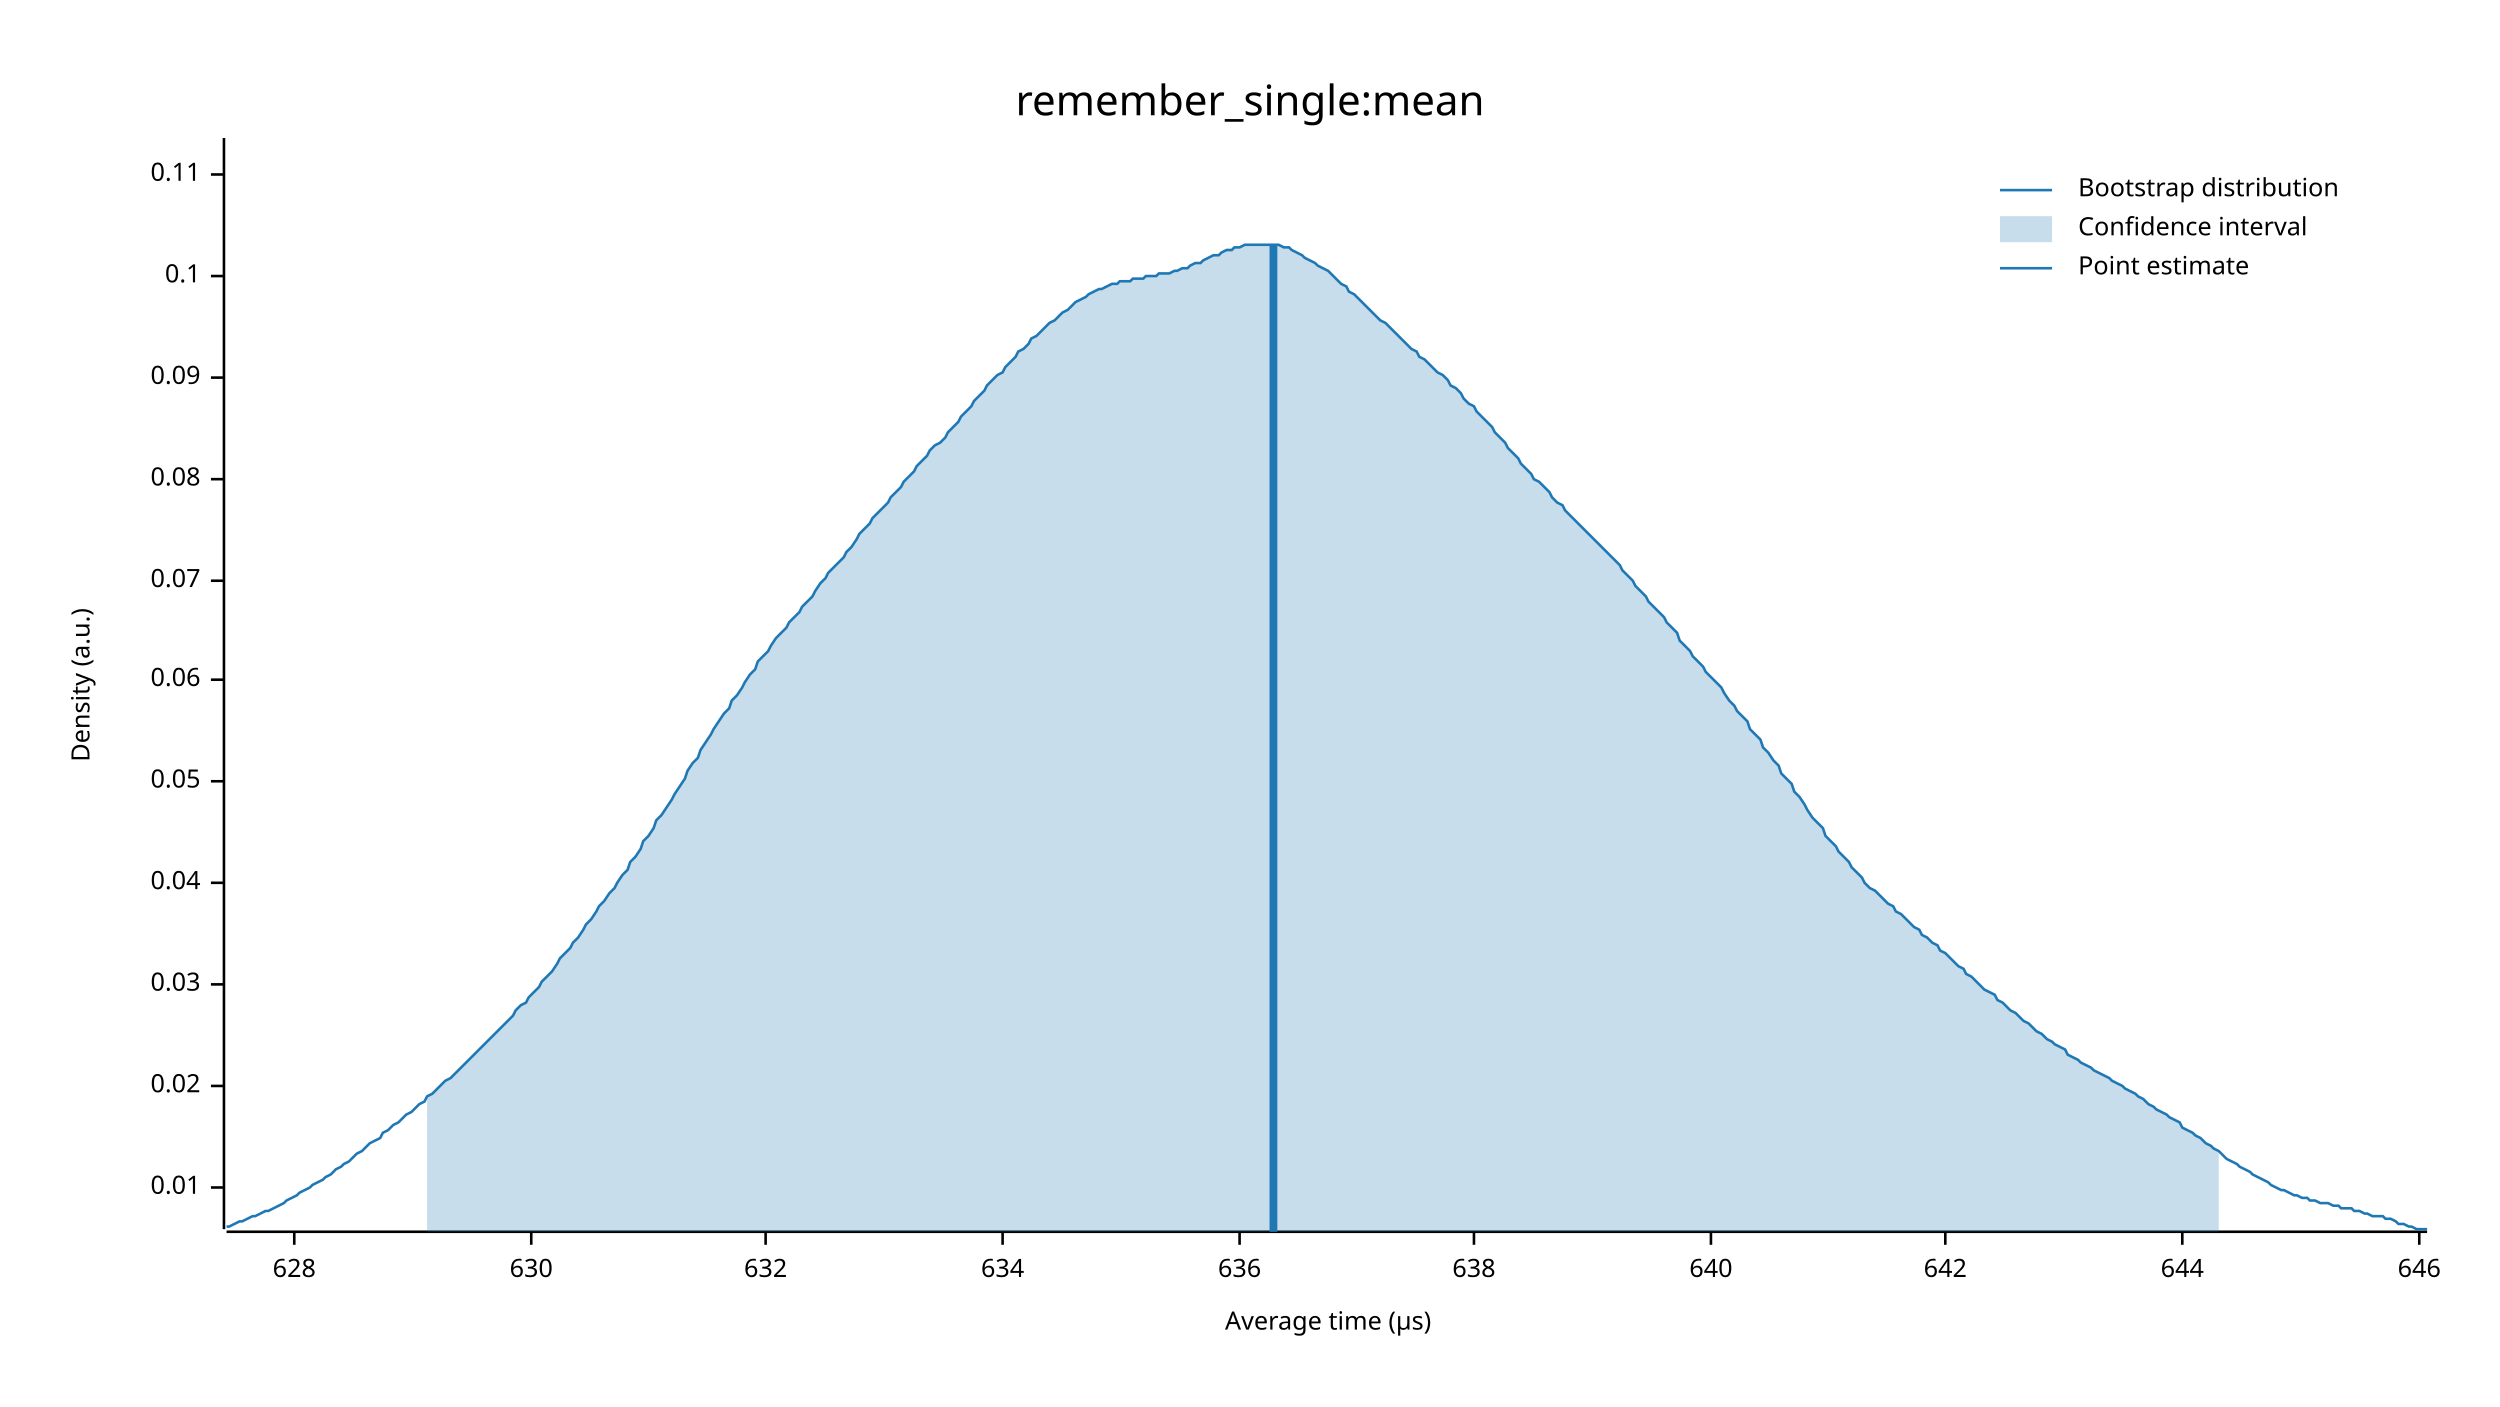
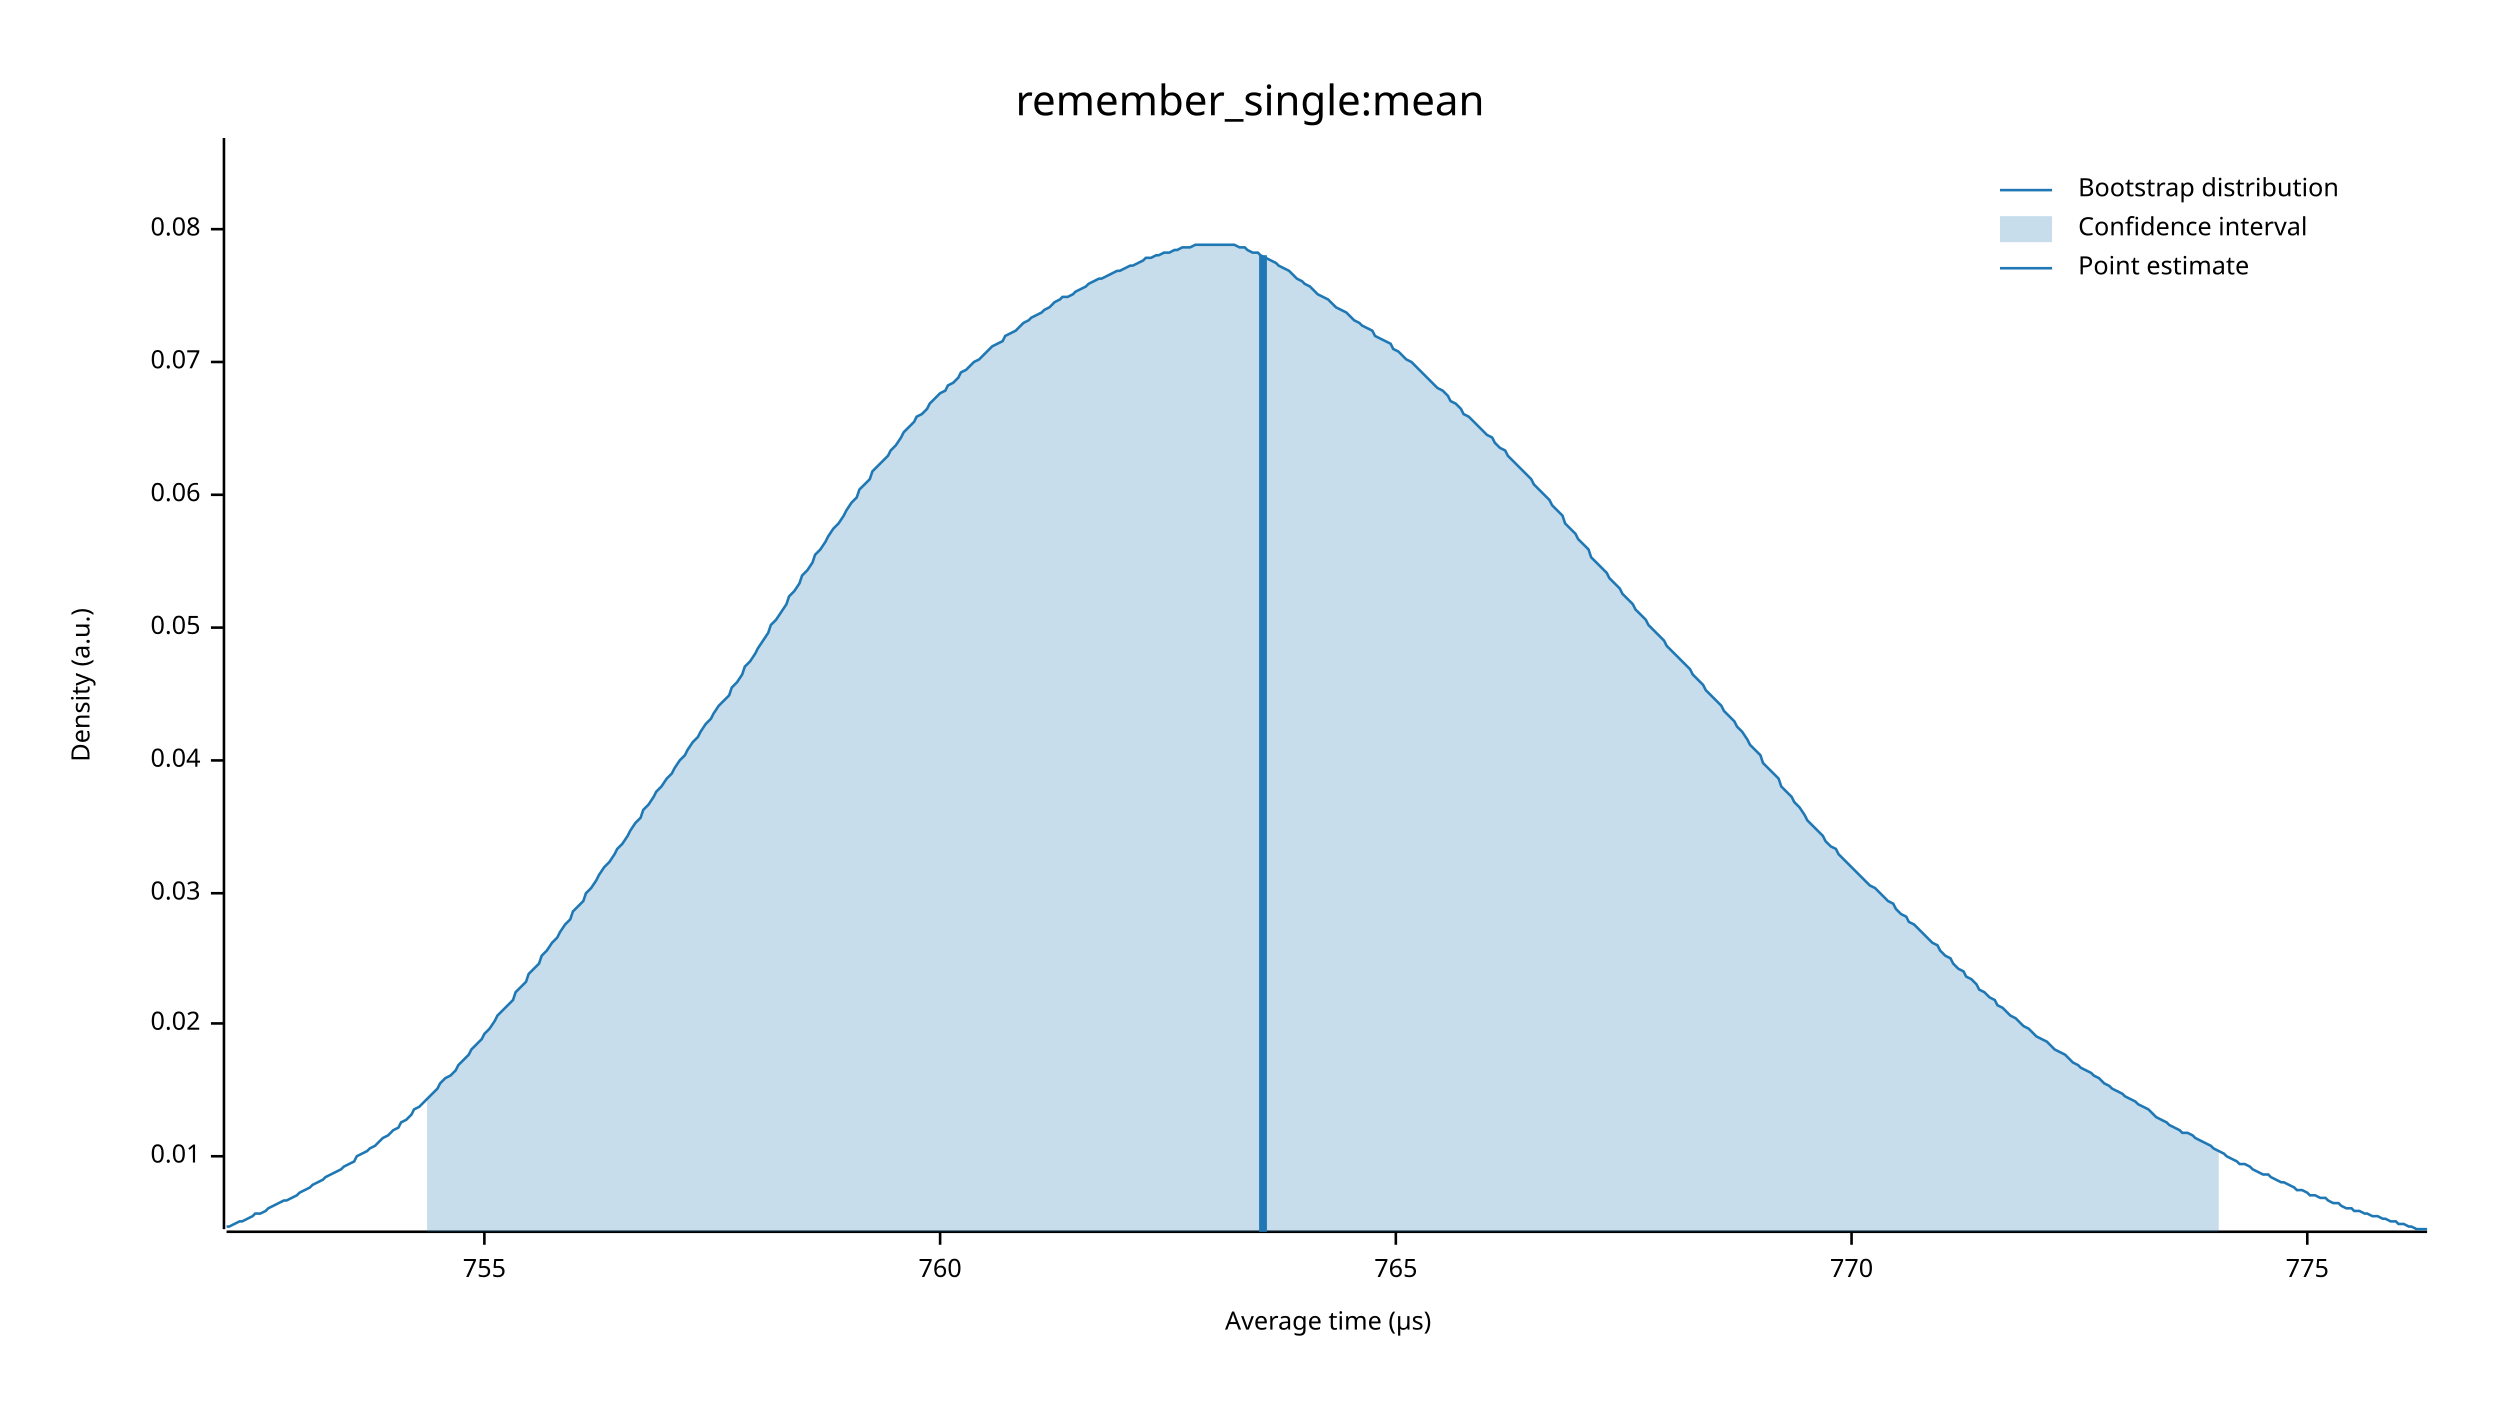
<svg xmlns="http://www.w3.org/2000/svg" width="960" height="540" viewBox="0 0 960 540">
  <text x="480" y="32" dy="0.76em" text-anchor="middle" font-family="sans-serif" font-size="16.129" opacity="1" fill="#000000">
remember_single:mean
</text>
  <text x="27" y="263" dy="0.76em" text-anchor="middle" font-family="sans-serif" font-size="9.677" opacity="1" fill="#000000" transform="rotate(270, 27, 263)">
Density (a.u.)
</text>
  <text x="510" y="513" dy="-0.5ex" text-anchor="middle" font-family="sans-serif" font-size="9.677" opacity="1" fill="#000000">
Average time (µs)
</text>
  <polyline fill="none" opacity="1" stroke="#000000" stroke-width="1" points="86,53 86,472 " />
-   <text x="77" y="456" dy="0.5ex" text-anchor="end" font-family="sans-serif" font-size="9.677" opacity="1" fill="#000000">
+   <text x="77" y="444" dy="0.5ex" text-anchor="end" font-family="sans-serif" font-size="9.677" opacity="1" fill="#000000">
0.01
</text>
-   <polyline fill="none" opacity="1" stroke="#000000" stroke-width="1" points="81,456 86,456 " />
-   <text x="77" y="417" dy="0.5ex" text-anchor="end" font-family="sans-serif" font-size="9.677" opacity="1" fill="#000000">
+   <polyline fill="none" opacity="1" stroke="#000000" stroke-width="1" points="81,444 86,444 " />
+   <text x="77" y="393" dy="0.5ex" text-anchor="end" font-family="sans-serif" font-size="9.677" opacity="1" fill="#000000">
0.02
</text>
-   <polyline fill="none" opacity="1" stroke="#000000" stroke-width="1" points="81,417 86,417 " />
-   <text x="77" y="378" dy="0.5ex" text-anchor="end" font-family="sans-serif" font-size="9.677" opacity="1" fill="#000000">
+   <polyline fill="none" opacity="1" stroke="#000000" stroke-width="1" points="81,393 86,393 " />
+   <text x="77" y="343" dy="0.5ex" text-anchor="end" font-family="sans-serif" font-size="9.677" opacity="1" fill="#000000">
0.03
</text>
-   <polyline fill="none" opacity="1" stroke="#000000" stroke-width="1" points="81,378 86,378 " />
-   <text x="77" y="339" dy="0.5ex" text-anchor="end" font-family="sans-serif" font-size="9.677" opacity="1" fill="#000000">
+   <polyline fill="none" opacity="1" stroke="#000000" stroke-width="1" points="81,343 86,343 " />
+   <text x="77" y="292" dy="0.5ex" text-anchor="end" font-family="sans-serif" font-size="9.677" opacity="1" fill="#000000">
0.04
</text>
-   <polyline fill="none" opacity="1" stroke="#000000" stroke-width="1" points="81,339 86,339 " />
-   <text x="77" y="300" dy="0.5ex" text-anchor="end" font-family="sans-serif" font-size="9.677" opacity="1" fill="#000000">
+   <polyline fill="none" opacity="1" stroke="#000000" stroke-width="1" points="81,292 86,292 " />
+   <text x="77" y="241" dy="0.5ex" text-anchor="end" font-family="sans-serif" font-size="9.677" opacity="1" fill="#000000">
0.05
</text>
-   <polyline fill="none" opacity="1" stroke="#000000" stroke-width="1" points="81,300 86,300 " />
-   <text x="77" y="261" dy="0.5ex" text-anchor="end" font-family="sans-serif" font-size="9.677" opacity="1" fill="#000000">
+   <polyline fill="none" opacity="1" stroke="#000000" stroke-width="1" points="81,241 86,241 " />
+   <text x="77" y="190" dy="0.5ex" text-anchor="end" font-family="sans-serif" font-size="9.677" opacity="1" fill="#000000">
0.06
</text>
-   <polyline fill="none" opacity="1" stroke="#000000" stroke-width="1" points="81,261 86,261 " />
-   <text x="77" y="223" dy="0.5ex" text-anchor="end" font-family="sans-serif" font-size="9.677" opacity="1" fill="#000000">
+   <polyline fill="none" opacity="1" stroke="#000000" stroke-width="1" points="81,190 86,190 " />
+   <text x="77" y="139" dy="0.5ex" text-anchor="end" font-family="sans-serif" font-size="9.677" opacity="1" fill="#000000">
0.07
</text>
-   <polyline fill="none" opacity="1" stroke="#000000" stroke-width="1" points="81,223 86,223 " />
-   <text x="77" y="184" dy="0.5ex" text-anchor="end" font-family="sans-serif" font-size="9.677" opacity="1" fill="#000000">
+   <polyline fill="none" opacity="1" stroke="#000000" stroke-width="1" points="81,139 86,139 " />
+   <text x="77" y="88" dy="0.5ex" text-anchor="end" font-family="sans-serif" font-size="9.677" opacity="1" fill="#000000">
0.08
</text>
-   <polyline fill="none" opacity="1" stroke="#000000" stroke-width="1" points="81,184 86,184 " />
-   <text x="77" y="145" dy="0.5ex" text-anchor="end" font-family="sans-serif" font-size="9.677" opacity="1" fill="#000000">
- 0.09
+   <polyline fill="none" opacity="1" stroke="#000000" stroke-width="1" points="81,88 86,88 " />
+   <polyline fill="none" opacity="1" stroke="#000000" stroke-width="1" points="87,473 932,473 " />
+   <text x="186" y="483" dy="0.76em" text-anchor="middle" font-family="sans-serif" font-size="9.677" opacity="1" fill="#000000">
+ 755
</text>
-   <polyline fill="none" opacity="1" stroke="#000000" stroke-width="1" points="81,145 86,145 " />
-   <text x="77" y="106" dy="0.5ex" text-anchor="end" font-family="sans-serif" font-size="9.677" opacity="1" fill="#000000">
- 0.1
+   <polyline fill="none" opacity="1" stroke="#000000" stroke-width="1" points="186,473 186,478 " />
+   <text x="361" y="483" dy="0.76em" text-anchor="middle" font-family="sans-serif" font-size="9.677" opacity="1" fill="#000000">
+ 760
</text>
-   <polyline fill="none" opacity="1" stroke="#000000" stroke-width="1" points="81,106 86,106 " />
-   <text x="77" y="67" dy="0.5ex" text-anchor="end" font-family="sans-serif" font-size="9.677" opacity="1" fill="#000000">
- 0.11
+   <polyline fill="none" opacity="1" stroke="#000000" stroke-width="1" points="361,473 361,478 " />
+   <text x="536" y="483" dy="0.76em" text-anchor="middle" font-family="sans-serif" font-size="9.677" opacity="1" fill="#000000">
+ 765
</text>
-   <polyline fill="none" opacity="1" stroke="#000000" stroke-width="1" points="81,67 86,67 " />
-   <polyline fill="none" opacity="1" stroke="#000000" stroke-width="1" points="87,473 932,473 " />
-   <text x="113" y="483" dy="0.76em" text-anchor="middle" font-family="sans-serif" font-size="9.677" opacity="1" fill="#000000">
- 628
+   <polyline fill="none" opacity="1" stroke="#000000" stroke-width="1" points="536,473 536,478 " />
+   <text x="711" y="483" dy="0.76em" text-anchor="middle" font-family="sans-serif" font-size="9.677" opacity="1" fill="#000000">
+ 770
</text>
-   <polyline fill="none" opacity="1" stroke="#000000" stroke-width="1" points="113,473 113,478 " />
-   <text x="204" y="483" dy="0.76em" text-anchor="middle" font-family="sans-serif" font-size="9.677" opacity="1" fill="#000000">
- 630
+   <polyline fill="none" opacity="1" stroke="#000000" stroke-width="1" points="711,473 711,478 " />
+   <text x="886" y="483" dy="0.76em" text-anchor="middle" font-family="sans-serif" font-size="9.677" opacity="1" fill="#000000">
+ 775
</text>
-   <polyline fill="none" opacity="1" stroke="#000000" stroke-width="1" points="204,473 204,478 " />
-   <text x="294" y="483" dy="0.76em" text-anchor="middle" font-family="sans-serif" font-size="9.677" opacity="1" fill="#000000">
- 632
- </text>
-   <polyline fill="none" opacity="1" stroke="#000000" stroke-width="1" points="294,473 294,478 " />
-   <text x="385" y="483" dy="0.76em" text-anchor="middle" font-family="sans-serif" font-size="9.677" opacity="1" fill="#000000">
- 634
- </text>
-   <polyline fill="none" opacity="1" stroke="#000000" stroke-width="1" points="385,473 385,478 " />
-   <text x="476" y="483" dy="0.76em" text-anchor="middle" font-family="sans-serif" font-size="9.677" opacity="1" fill="#000000">
- 636
- </text>
-   <polyline fill="none" opacity="1" stroke="#000000" stroke-width="1" points="476,473 476,478 " />
-   <text x="566" y="483" dy="0.76em" text-anchor="middle" font-family="sans-serif" font-size="9.677" opacity="1" fill="#000000">
- 638
- </text>
-   <polyline fill="none" opacity="1" stroke="#000000" stroke-width="1" points="566,473 566,478 " />
-   <text x="657" y="483" dy="0.76em" text-anchor="middle" font-family="sans-serif" font-size="9.677" opacity="1" fill="#000000">
- 640
- </text>
-   <polyline fill="none" opacity="1" stroke="#000000" stroke-width="1" points="657,473 657,478 " />
-   <text x="747" y="483" dy="0.76em" text-anchor="middle" font-family="sans-serif" font-size="9.677" opacity="1" fill="#000000">
- 642
- </text>
-   <polyline fill="none" opacity="1" stroke="#000000" stroke-width="1" points="747,473 747,478 " />
-   <text x="838" y="483" dy="0.76em" text-anchor="middle" font-family="sans-serif" font-size="9.677" opacity="1" fill="#000000">
- 644
- </text>
-   <polyline fill="none" opacity="1" stroke="#000000" stroke-width="1" points="838,473 838,478 " />
-   <text x="929" y="483" dy="0.76em" text-anchor="middle" font-family="sans-serif" font-size="9.677" opacity="1" fill="#000000">
- 646
- </text>
-   <polyline fill="none" opacity="1" stroke="#000000" stroke-width="1" points="929,473 929,478 " />
-   <polyline fill="none" opacity="1" stroke="#1F78B4" stroke-width="1" points="87,471 88,471 90,470 92,469 93,469 95,468 97,467 98,467 100,466 102,465 103,465 105,464 107,463 109,462 110,461 112,460 114,459 115,458 117,457 119,456 120,455 122,454 124,453 125,452 127,451 129,449 131,448 132,447 134,446 136,444 137,443 139,442 141,440 142,439 144,438 146,437 147,435 149,434 151,432 153,431 154,430 156,428 158,427 159,426 161,424 163,423 164,421 166,420 168,418 169,417 171,415 173,414 175,412 176,411 178,409 180,407 181,406 183,404 185,402 186,401 188,399 190,397 191,396 193,394 195,392 197,390 198,388 200,386 202,385 203,383 205,381 207,379 208,377 210,375 212,373 214,370 215,368 217,366 219,364 220,362 222,360 224,357 225,355 227,353 229,350 230,348 232,346 234,343 236,341 237,339 239,336 241,334 242,331 244,329 246,326 247,323 249,321 251,318 252,315 254,313 256,310 258,307 259,305 261,302 263,299 264,296 266,293 268,291 269,288 271,285 273,282 274,280 276,277 278,274 280,272 281,269 283,267 285,264 286,262 288,259 290,257 291,254 293,252 295,250 296,248 298,245 300,243 302,241 303,239 305,237 307,235 308,233 310,231 312,229 313,227 315,224 317,222 318,220 320,218 322,216 324,214 325,212 327,210 329,207 330,205 332,203 334,201 335,199 337,197 339,195 341,193 342,191 344,189 346,187 347,185 349,183 351,181 352,179 354,177 356,175 357,173 359,171 361,170 363,168 364,166 366,164 368,162 369,160 371,158 373,156 374,154 376,152 378,150 379,148 381,146 383,144 385,143 386,141 388,139 390,137 391,135 393,134 395,132 396,130 398,129 400,127 401,126 403,124 405,123 407,121 408,120 410,119 412,117 413,116 415,115 417,114 418,113 420,112 422,111 423,111 425,110 427,109 429,109 430,108 432,108 434,108 435,107 437,107 439,107 440,106 442,106 444,106 445,105 447,105 449,105 451,104 452,104 454,103 456,103 457,102 459,101 461,101 462,100 464,99 466,98 468,98 469,97 471,96 473,96 474,95 476,95 478,94 479,94 481,94 483,94 484,94 486,94 488,94 490,94 491,94 493,95 495,95 496,96 498,97 500,98 501,99 503,100 505,101 506,102 508,103 510,104 512,106 513,107 515,109 517,110 518,112 520,113 522,115 523,116 525,118 527,120 528,121 530,123 532,124 534,126 535,127 537,129 539,131 540,132 542,134 544,135 545,137 547,138 549,140 550,141 552,143 554,144 556,146 557,148 559,149 561,151 562,153 564,155 566,156 567,158 569,160 571,162 573,164 574,166 576,168 578,170 579,172 581,174 583,176 584,178 586,180 588,182 589,184 591,185 593,187 595,189 596,191 598,193 600,194 601,196 603,198 605,200 606,201 608,203 610,205 611,206 613,208 615,210 617,212 618,213 620,215 622,217 623,219 625,221 627,223 628,225 630,227 632,229 633,231 635,233 637,235 639,237 640,239 642,241 644,243 645,246 647,248 649,250 650,252 652,254 654,256 655,258 657,260 659,262 661,264 662,266 664,269 666,271 667,273 669,275 671,277 672,280 674,282 676,284 677,287 679,289 681,292 683,294 684,297 686,299 688,301 689,304 691,306 693,309 694,311 696,314 698,316 700,318 701,321 703,323 705,325 706,327 708,329 710,331 711,333 713,335 715,337 716,339 718,341 720,342 722,344 723,345 725,347 727,348 728,350 730,351 732,353 733,354 735,356 737,357 738,359 740,360 742,362 744,363 745,365 747,366 749,368 750,369 752,371 754,372 755,374 757,375 759,377 760,378 762,380 764,381 766,382 767,384 769,385 771,387 772,388 774,389 776,391 777,392 779,393 781,395 782,396 784,397 786,399 788,400 789,401 791,402 793,403 794,405 796,406 798,407 799,408 801,409 803,410 804,411 806,412 808,413 810,414 811,415 813,416 815,417 816,418 818,419 820,420 821,421 823,422 825,424 827,425 828,426 830,427 832,428 833,429 835,430 837,431 838,433 840,434 842,435 843,436 845,437 847,439 849,440 850,441 852,442 854,444 855,445 857,446 859,447 860,448 862,449 864,450 865,451 867,452 869,453 871,454 872,455 874,456 876,457 877,457 879,458 881,459 882,459 884,460 886,460 887,461 889,461 891,462 893,462 894,462 896,463 898,463 899,464 901,464 903,464 904,465 906,465 908,466 909,466 911,467 913,467 915,467 916,468 918,468 920,469 921,470 923,470 925,471 926,471 928,472 930,472 932,472 " />
-   <polygon opacity="0.25" fill="#1F78B4" points="164,421 166,420 168,418 169,417 171,415 173,414 175,412 176,411 178,409 180,407 181,406 183,404 185,402 186,401 188,399 190,397 191,396 193,394 195,392 197,390 198,388 200,386 202,385 203,383 205,381 207,379 208,377 210,375 212,373 214,370 215,368 217,366 219,364 220,362 222,360 224,357 225,355 227,353 229,350 230,348 232,346 234,343 236,341 237,339 239,336 241,334 242,331 244,329 246,326 247,323 249,321 251,318 252,315 254,313 256,310 258,307 259,305 261,302 263,299 264,296 266,293 268,291 269,288 271,285 273,282 274,280 276,277 278,274 280,272 281,269 283,267 285,264 286,262 288,259 290,257 291,254 293,252 295,250 296,248 298,245 300,243 302,241 303,239 305,237 307,235 308,233 310,231 312,229 313,227 315,224 317,222 318,220 320,218 322,216 324,214 325,212 327,210 329,207 330,205 332,203 334,201 335,199 337,197 339,195 341,193 342,191 344,189 346,187 347,185 349,183 351,181 352,179 354,177 356,175 357,173 359,171 361,170 363,168 364,166 366,164 368,162 369,160 371,158 373,156 374,154 376,152 378,150 379,148 381,146 383,144 385,143 386,141 388,139 390,137 391,135 393,134 395,132 396,130 398,129 400,127 401,126 403,124 405,123 407,121 408,120 410,119 412,117 413,116 415,115 417,114 418,113 420,112 422,111 423,111 425,110 427,109 429,109 430,108 432,108 434,108 435,107 437,107 439,107 440,106 442,106 444,106 445,105 447,105 449,105 451,104 452,104 454,103 456,103 457,102 459,101 461,101 462,100 464,99 466,98 468,98 469,97 471,96 473,96 474,95 476,95 478,94 479,94 481,94 483,94 484,94 486,94 488,94 490,94 491,94 493,95 495,95 496,96 498,97 500,98 501,99 503,100 505,101 506,102 508,103 510,104 512,106 513,107 515,109 517,110 518,112 520,113 522,115 523,116 525,118 527,120 528,121 530,123 532,124 534,126 535,127 537,129 539,131 540,132 542,134 544,135 545,137 547,138 549,140 550,141 552,143 554,144 556,146 557,148 559,149 561,151 562,153 564,155 566,156 567,158 569,160 571,162 573,164 574,166 576,168 578,170 579,172 581,174 583,176 584,178 586,180 588,182 589,184 591,185 593,187 595,189 596,191 598,193 600,194 601,196 603,198 605,200 606,201 608,203 610,205 611,206 613,208 615,210 617,212 618,213 620,215 622,217 623,219 625,221 627,223 628,225 630,227 632,229 633,231 635,233 637,235 639,237 640,239 642,241 644,243 645,246 647,248 649,250 650,252 652,254 654,256 655,258 657,260 659,262 661,264 662,266 664,269 666,271 667,273 669,275 671,277 672,280 674,282 676,284 677,287 679,289 681,292 683,294 684,297 686,299 688,301 689,304 691,306 693,309 694,311 696,314 698,316 700,318 701,321 703,323 705,325 706,327 708,329 710,331 711,333 713,335 715,337 716,339 718,341 720,342 722,344 723,345 725,347 727,348 728,350 730,351 732,353 733,354 735,356 737,357 738,359 740,360 742,362 744,363 745,365 747,366 749,368 750,369 752,371 754,372 755,374 757,375 759,377 760,378 762,380 764,381 766,382 767,384 769,385 771,387 772,388 774,389 776,391 777,392 779,393 781,395 782,396 784,397 786,399 788,400 789,401 791,402 793,403 794,405 796,406 798,407 799,408 801,409 803,410 804,411 806,412 808,413 810,414 811,415 813,416 815,417 816,418 818,419 820,420 821,421 823,422 825,424 827,425 828,426 830,427 832,428 833,429 835,430 837,431 838,433 840,434 842,435 843,436 845,437 847,439 849,440 850,441 852,442 852,473 164,473 " />
-   <polyline fill="none" opacity="1" stroke="#1F78B4" stroke-width="3" points="489,473 489,94 " />
+   <polyline fill="none" opacity="1" stroke="#000000" stroke-width="1" points="886,473 886,478 " />
+   <polyline fill="none" opacity="1" stroke="#1F78B4" stroke-width="1" points="87,471 88,471 90,470 92,469 93,469 95,468 97,467 98,466 100,466 102,465 103,464 105,463 107,462 109,461 110,461 112,460 114,459 115,458 117,457 119,456 120,455 122,454 124,453 125,452 127,451 129,450 131,449 132,448 134,447 136,446 137,444 139,443 141,442 142,441 144,440 146,438 147,437 149,436 151,434 153,433 154,431 156,430 158,428 159,426 161,425 163,423 164,422 166,420 168,418 169,416 171,414 173,413 175,411 176,409 178,407 180,405 181,403 183,401 185,399 186,397 188,395 190,392 191,390 193,388 195,386 197,384 198,381 200,379 202,377 203,374 205,372 207,370 208,367 210,365 212,362 214,360 215,358 217,355 219,353 220,350 222,348 224,346 225,343 227,341 229,338 230,336 232,333 234,331 236,328 237,326 239,324 241,321 242,319 244,316 246,314 247,311 249,309 251,306 252,304 254,302 256,299 258,297 259,295 261,292 263,290 264,288 266,285 268,283 269,281 271,278 273,276 274,274 276,271 278,269 280,267 281,264 283,262 285,259 286,256 288,254 290,251 291,249 293,246 295,243 296,240 298,238 300,235 302,232 303,229 305,227 307,224 308,221 310,219 312,216 313,213 315,211 317,208 318,206 320,203 322,201 324,198 325,196 327,193 329,191 330,188 332,186 334,184 335,181 337,179 339,177 341,175 342,173 344,171 346,168 347,166 349,164 351,162 352,160 354,159 356,157 357,155 359,153 361,151 363,150 364,148 366,147 368,145 369,143 371,142 373,140 374,139 376,138 378,136 379,135 381,133 383,132 385,131 386,129 388,128 390,127 391,126 393,124 395,123 396,122 398,121 400,120 401,119 403,118 405,116 407,115 408,114 410,114 412,113 413,112 415,111 417,110 418,109 420,108 422,107 423,107 425,106 427,105 429,104 430,104 432,103 434,102 435,102 437,101 439,100 440,99 442,99 444,98 445,98 447,97 449,97 451,96 452,96 454,95 456,95 457,95 459,94 461,94 462,94 464,94 466,94 468,94 469,94 471,94 473,94 474,94 476,95 478,95 479,96 481,97 483,97 484,98 486,99 488,100 490,101 491,102 493,103 495,104 496,105 498,107 500,108 501,109 503,110 505,112 506,113 508,114 510,115 512,117 513,118 515,119 517,120 518,121 520,123 522,124 523,125 525,126 527,127 528,129 530,130 532,131 534,132 535,134 537,135 539,137 540,138 542,139 544,141 545,142 547,144 549,146 550,147 552,149 554,150 556,152 557,154 559,155 561,157 562,159 564,160 566,162 567,163 569,165 571,167 573,168 574,170 576,172 578,173 579,175 581,177 583,179 584,180 586,182 588,184 589,186 591,188 593,190 595,192 596,194 598,196 600,198 601,201 603,203 605,205 606,207 608,209 610,211 611,214 613,216 615,218 617,220 618,222 620,224 622,226 623,228 625,230 627,232 628,234 630,236 632,238 633,240 635,242 637,244 639,246 640,248 642,250 644,252 645,253 647,255 649,257 650,259 652,261 654,263 655,265 657,267 659,269 661,271 662,273 664,275 666,277 667,279 669,281 671,284 672,286 674,288 676,290 677,293 679,295 681,297 683,299 684,302 686,304 688,306 689,308 691,310 693,313 694,315 696,317 698,319 700,321 701,323 703,325 705,326 706,328 708,330 710,332 711,333 713,335 715,337 716,338 718,340 720,341 722,343 723,344 725,346 727,347 728,349 730,351 732,352 733,354 735,355 737,357 738,358 740,360 742,362 744,363 745,365 747,367 749,368 750,370 752,372 754,373 755,375 757,376 759,378 760,380 762,381 764,383 766,384 767,386 769,387 771,389 772,390 774,391 776,393 777,394 779,395 781,397 782,398 784,399 786,400 788,402 789,403 791,404 793,405 794,406 796,408 798,409 799,410 801,411 803,412 804,413 806,414 808,416 810,417 811,418 813,419 815,420 816,421 818,422 820,423 821,424 823,425 825,426 827,428 828,429 830,430 832,431 833,432 835,433 837,434 838,435 840,435 842,436 843,437 845,438 847,439 849,440 850,441 852,442 854,443 855,444 857,445 859,446 860,447 862,447 864,448 865,449 867,450 869,451 871,451 872,452 874,453 876,454 877,454 879,455 881,456 882,457 884,457 886,458 887,459 889,459 891,460 893,460 894,461 896,462 898,462 899,463 901,464 903,464 904,465 906,465 908,466 909,466 911,467 913,467 915,468 916,468 918,469 920,469 921,470 923,470 925,471 926,471 928,472 930,472 932,472 " />
+   <polygon opacity="0.25" fill="#1F78B4" points="164,422 166,420 168,418 169,416 171,414 173,413 175,411 176,409 178,407 180,405 181,403 183,401 185,399 186,397 188,395 190,392 191,390 193,388 195,386 197,384 198,381 200,379 202,377 203,374 205,372 207,370 208,367 210,365 212,362 214,360 215,358 217,355 219,353 220,350 222,348 224,346 225,343 227,341 229,338 230,336 232,333 234,331 236,328 237,326 239,324 241,321 242,319 244,316 246,314 247,311 249,309 251,306 252,304 254,302 256,299 258,297 259,295 261,292 263,290 264,288 266,285 268,283 269,281 271,278 273,276 274,274 276,271 278,269 280,267 281,264 283,262 285,259 286,256 288,254 290,251 291,249 293,246 295,243 296,240 298,238 300,235 302,232 303,229 305,227 307,224 308,221 310,219 312,216 313,213 315,211 317,208 318,206 320,203 322,201 324,198 325,196 327,193 329,191 330,188 332,186 334,184 335,181 337,179 339,177 341,175 342,173 344,171 346,168 347,166 349,164 351,162 352,160 354,159 356,157 357,155 359,153 361,151 363,150 364,148 366,147 368,145 369,143 371,142 373,140 374,139 376,138 378,136 379,135 381,133 383,132 385,131 386,129 388,128 390,127 391,126 393,124 395,123 396,122 398,121 400,120 401,119 403,118 405,116 407,115 408,114 410,114 412,113 413,112 415,111 417,110 418,109 420,108 422,107 423,107 425,106 427,105 429,104 430,104 432,103 434,102 435,102 437,101 439,100 440,99 442,99 444,98 445,98 447,97 449,97 451,96 452,96 454,95 456,95 457,95 459,94 461,94 462,94 464,94 466,94 468,94 469,94 471,94 473,94 474,94 476,95 478,95 479,96 481,97 483,97 484,98 486,99 488,100 490,101 491,102 493,103 495,104 496,105 498,107 500,108 501,109 503,110 505,112 506,113 508,114 510,115 512,117 513,118 515,119 517,120 518,121 520,123 522,124 523,125 525,126 527,127 528,129 530,130 532,131 534,132 535,134 537,135 539,137 540,138 542,139 544,141 545,142 547,144 549,146 550,147 552,149 554,150 556,152 557,154 559,155 561,157 562,159 564,160 566,162 567,163 569,165 571,167 573,168 574,170 576,172 578,173 579,175 581,177 583,179 584,180 586,182 588,184 589,186 591,188 593,190 595,192 596,194 598,196 600,198 601,201 603,203 605,205 606,207 608,209 610,211 611,214 613,216 615,218 617,220 618,222 620,224 622,226 623,228 625,230 627,232 628,234 630,236 632,238 633,240 635,242 637,244 639,246 640,248 642,250 644,252 645,253 647,255 649,257 650,259 652,261 654,263 655,265 657,267 659,269 661,271 662,273 664,275 666,277 667,279 669,281 671,284 672,286 674,288 676,290 677,293 679,295 681,297 683,299 684,302 686,304 688,306 689,308 691,310 693,313 694,315 696,317 698,319 700,321 701,323 703,325 705,326 706,328 708,330 710,332 711,333 713,335 715,337 716,338 718,340 720,341 722,343 723,344 725,346 727,347 728,349 730,351 732,352 733,354 735,355 737,357 738,358 740,360 742,362 744,363 745,365 747,367 749,368 750,370 752,372 754,373 755,375 757,376 759,378 760,380 762,381 764,383 766,384 767,386 769,387 771,389 772,390 774,391 776,393 777,394 779,395 781,397 782,398 784,399 786,400 788,402 789,403 791,404 793,405 794,406 796,408 798,409 799,410 801,411 803,412 804,413 806,414 808,416 810,417 811,418 813,419 815,420 816,421 818,422 820,423 821,424 823,425 825,426 827,428 828,429 830,430 832,431 833,432 835,433 837,434 838,435 840,435 842,436 843,437 845,438 847,439 849,440 850,441 852,442 852,473 164,473 " />
+   <polyline fill="none" opacity="1" stroke="#1F78B4" stroke-width="3" points="485,473 485,98 " />
  <text x="798" y="68" dy="0.76em" text-anchor="start" font-family="sans-serif" font-size="9.677" opacity="1" fill="#000000">
Bootstrap distribution
</text>
  <text x="798" y="83" dy="0.76em" text-anchor="start" font-family="sans-serif" font-size="9.677" opacity="1" fill="#000000">
Confidence interval
</text>
  <text x="798" y="98" dy="0.76em" text-anchor="start" font-family="sans-serif" font-size="9.677" opacity="1" fill="#000000">
Point estimate
</text>
  <polyline fill="none" opacity="1" stroke="#1F78B4" stroke-width="1" points="768,73 788,73 " />
  <rect x="768" y="83" width="20" height="10" opacity="0.25" fill="#1F78B4" stroke="none" />
  <polyline fill="none" opacity="1" stroke="#1F78B4" stroke-width="1" points="768,103 788,103 " />
</svg>
